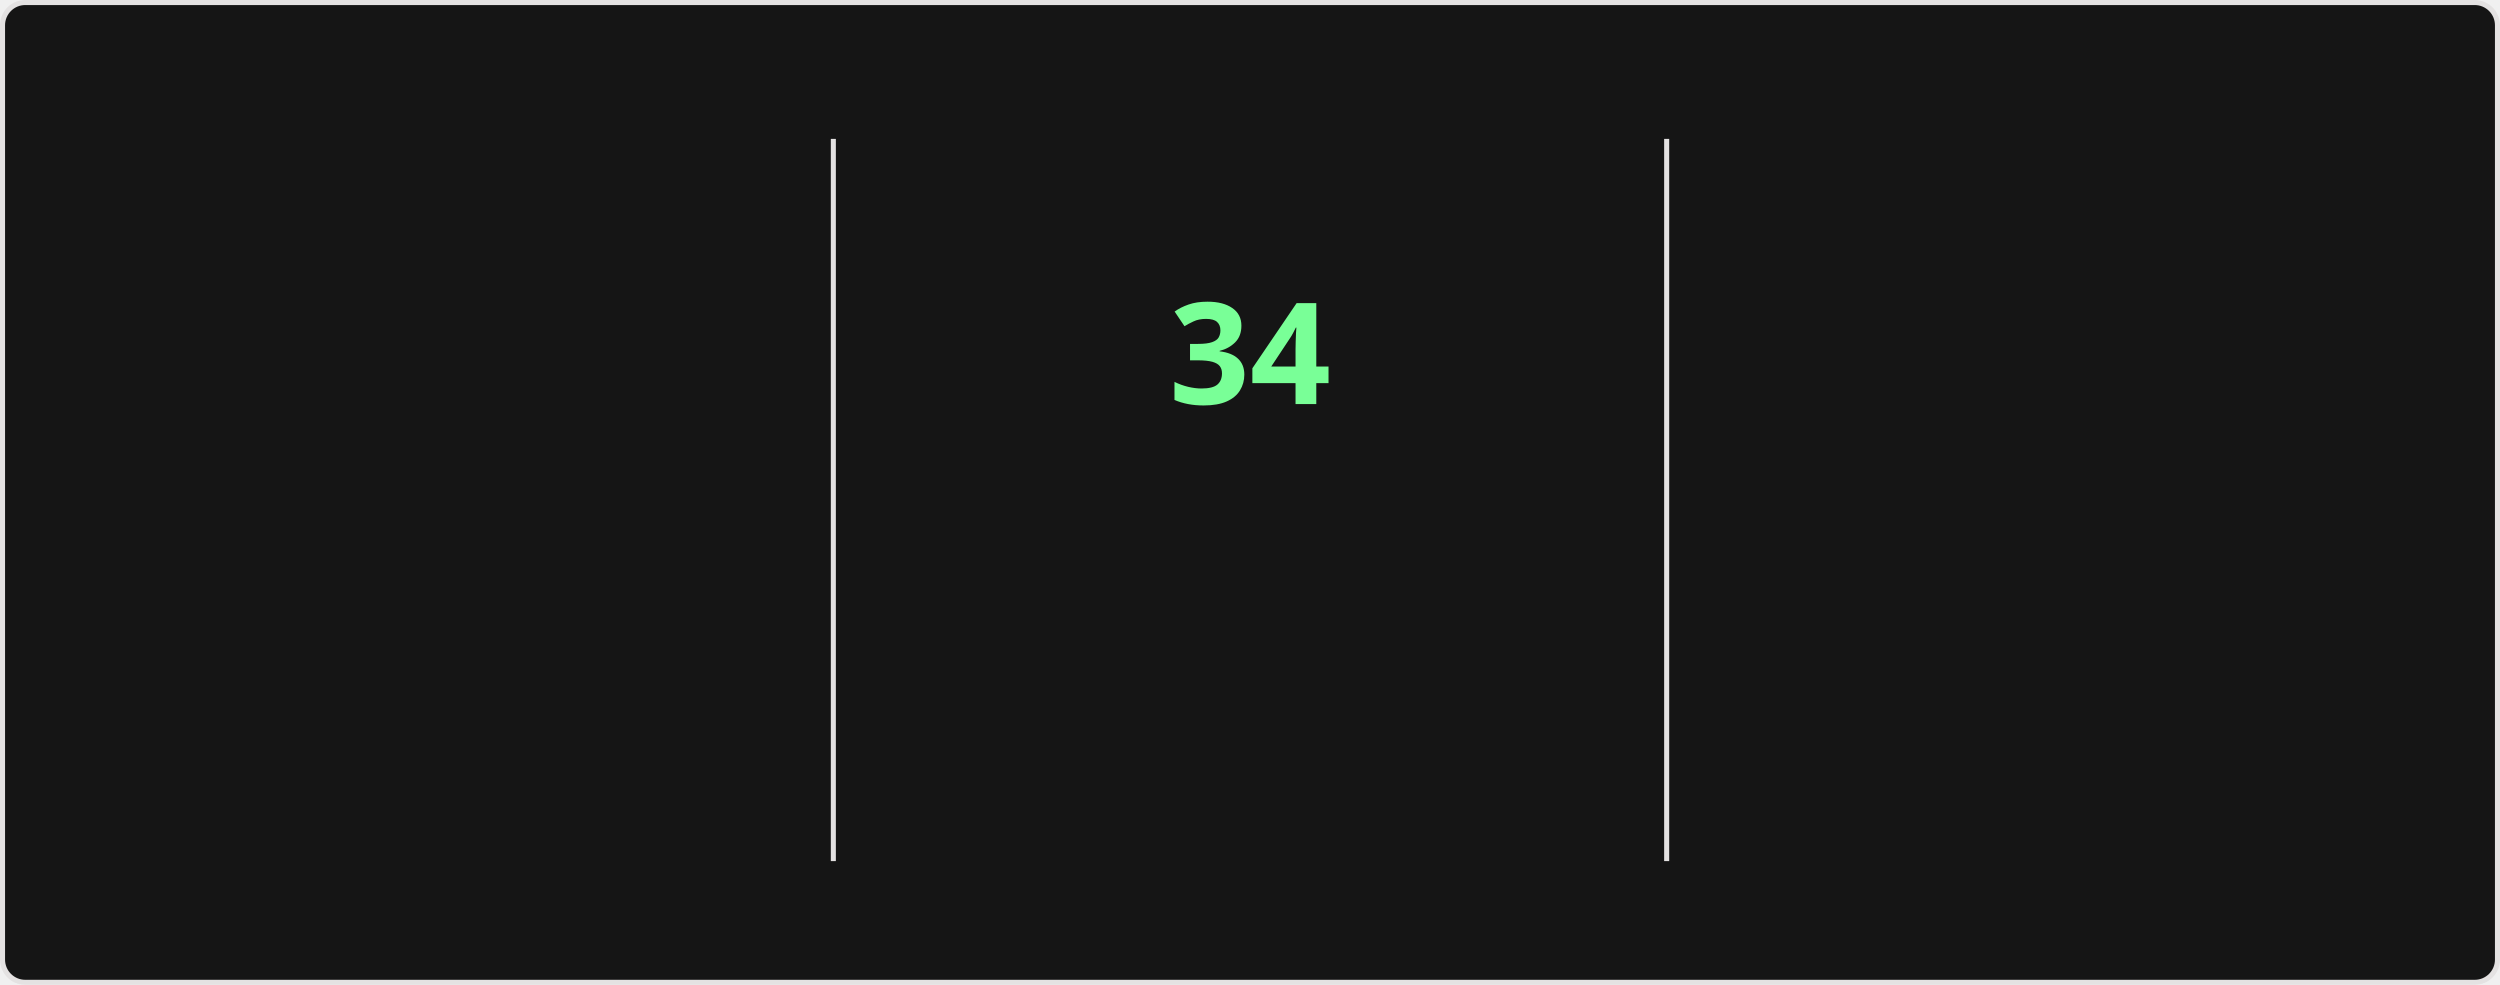
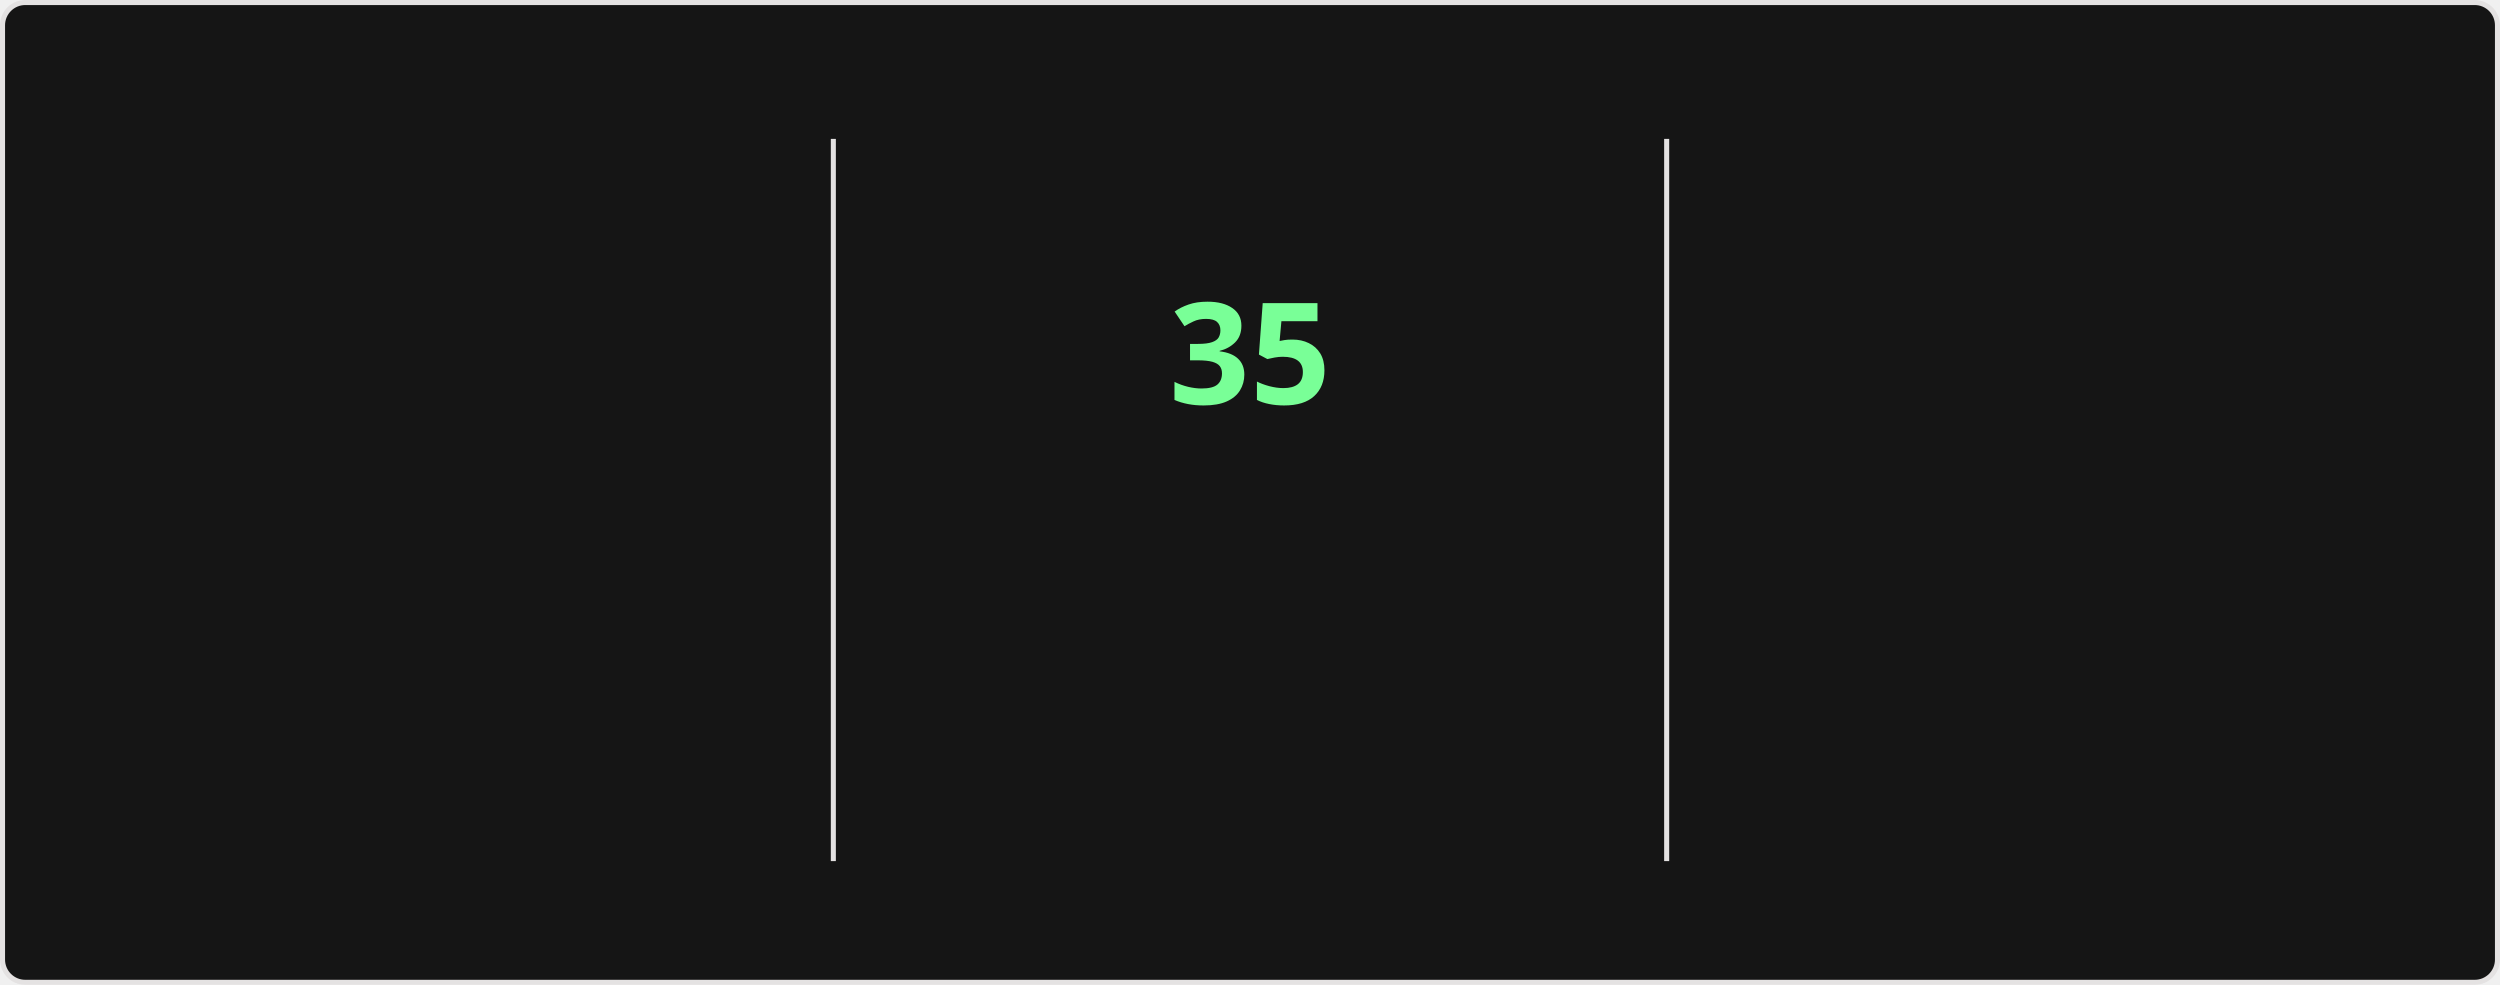
<svg xmlns="http://www.w3.org/2000/svg" style="isolation: isolate" viewBox="0 0 495 195" width="495px" height="195px" direction="ltr">
  <style>
    @keyframes currstreak {
      0% { font-size: 3px; opacity: 0.2; }
      80% { font-size: 34px; opacity: 1; }
      100% { font-size: 28px; opacity: 1; }
    }
    @keyframes fadein {
      0% { opacity: 0; }
      100% { opacity: 1; }
    }
    .big-number {
      font-family: "Segoe UI", Ubuntu, sans-serif;
      font-weight: 700;
      font-size: 28px;
      fill: #fff;
    }
    .label {
      font-family: "Segoe UI", Ubuntu, sans-serif;
      font-weight: 400;
      font-size: 14px;
      fill: #fff;
    }
    .range-text {
      font-family: "Segoe UI", Ubuntu, sans-serif;
      font-weight: 400;
      font-size: 12px;
      fill: #9f9f9f;
    }
    .current-streak-num {
      font-family: "Segoe UI", Ubuntu, sans-serif;
      font-weight: 700;
      font-size: 28px;
      fill: #79ff97;
    }</style>
  <defs>
    <clipPath id="outer_rectangle">
      <rect width="495" height="195" rx="4.5" />
    </clipPath>
    <mask id="mask_out_ring_behind_fire">
      <rect width="495" height="195" fill="white" />
      <ellipse id="mask-ellipse" cx="247.5" cy="32" rx="13" ry="18" fill="black" />
    </mask>
  </defs>
  <g clip-path="url(#outer_rectangle)">
    <g style="isolation: isolate">
      <rect fill="#151515" rx="4.5" x="0.5" y="0.5" width="494" height="194" stroke="#e4e2e2" />
    </g>
    <g style="isolation: isolate">
      <line x1="165" y1="28" x2="165" y2="170" vector-effect="non-scaling-stroke" stroke-width="1" stroke="#e4e2e2" stroke-linejoin="miter" stroke-linecap="square" stroke-miterlimit="3" />
      <line x1="330" y1="28" x2="330" y2="170" vector-effect="non-scaling-stroke" stroke-width="1" stroke="#e4e2e2" stroke-linejoin="miter" stroke-linecap="square" stroke-miterlimit="3" />
    </g>
    <g style="isolation: isolate">
      <g transform="translate(82.5, 48)">
        <text x="0" y="32" stroke-width="0" text-anchor="middle" class="big-number" style="opacity: 0; animation: fadein 0.5s linear forwards 0.6s">
-             4.0K
+             4.1K
          </text>
      </g>
      <g transform="translate(82.5, 84)">
        <text x="0" y="32" stroke-width="0" text-anchor="middle" class="label" style="opacity: 0; animation: fadein 0.5s linear forwards 0.7s">
            Total Contributions
          </text>
      </g>
      <g transform="translate(82.5, 114)">
        <text x="0" y="32" stroke-width="0" text-anchor="middle" class="range-text" style="opacity: 0; animation: fadein 0.5s linear forwards 0.8s">
            Oct 19 - Present
          </text>
      </g>
    </g>
    <g style="isolation: isolate">
      <g mask="url(#mask_out_ring_behind_fire)">
        <circle cx="247.5" cy="71" r="40" fill="none" stroke="#fff" stroke-width="5" style="opacity: 0; animation: fadein 0.5s linear forwards 0.4s" />
      </g>
      <g transform="translate(247.5, 19.5)" stroke-opacity="0" style="opacity: 0; animation: fadein 0.5s linear forwards 0.6s">
        <path d="M -12 -0.5 L 15 -0.5 L 15 23.5 L -12 23.5 L -12 -0.5 Z" fill="none" />
        <path d="M 1.5 0.67 C 1.5 0.67 2.24 3.32 2.24 5.47 C 2.24 7.53 0.89 9.2 -1.17 9.2 C -3.23 9.2 -4.79 7.53 -4.79 5.47 L -4.76 5.11 C -6.78 7.51 -8 10.62 -8 13.99 C -8 18.41 -4.42 22 0 22 C 4.42 22 8 18.41 8 13.99 C 8 8.6 5.41 3.79 1.5 0.67 Z M -0.29 19 C -2.07 19 -3.51 17.6 -3.51 15.86 C -3.51 14.24 -2.46 13.1 -0.7 12.74 C 1.07 12.38 2.9 11.53 3.92 10.16 C 4.31 11.45 4.51 12.81 4.51 14.2 C 4.51 16.85 2.36 19 -0.29 19 Z" fill="#fff" stroke-opacity="0" />
      </g>
      <g transform="translate(247.5, 48)">
        <text x="0" y="32" stroke-width="0" text-anchor="middle" class="current-streak-num" style="animation: currstreak 0.6s linear forwards">
-             34
+             35
          </text>
      </g>
      <g transform="translate(247.5, 108)">
        <text x="0" y="32" stroke-width="0" text-anchor="middle" class="label" style="opacity: 0; animation: fadein 0.5s linear forwards 0.9s">
            Current Streak
          </text>
      </g>
      <g transform="translate(247.5, 145)">
        <text x="0" y="21" stroke-width="0" text-anchor="middle" class="range-text" style="opacity: 0; animation: fadein 0.5s linear forwards 0.9s">
-             Sep 16 - Oct 19
+             Sep 16 - Oct 20
          </text>
      </g>
    </g>
    <g style="isolation: isolate">
      <g transform="translate(412.5, 48)">
        <text x="0" y="32" stroke-width="0" text-anchor="middle" class="big-number" style="opacity: 0; animation: fadein 0.5s linear forwards 1.2s">
            35
          </text>
      </g>
      <g transform="translate(412.5, 84)">
        <text x="0" y="32" stroke-width="0" text-anchor="middle" class="label" style="opacity: 0; animation: fadein 0.5s linear forwards 1.3s">
            Longest Streak
          </text>
      </g>
      <g transform="translate(412.5, 114)">
        <text x="0" y="32" stroke-width="0" text-anchor="middle" class="range-text" style="opacity: 0; animation: fadein 0.5s linear forwards 1.4s">
            Jul 19 - Aug 22
          </text>
      </g>
    </g>
  </g>
</svg>
